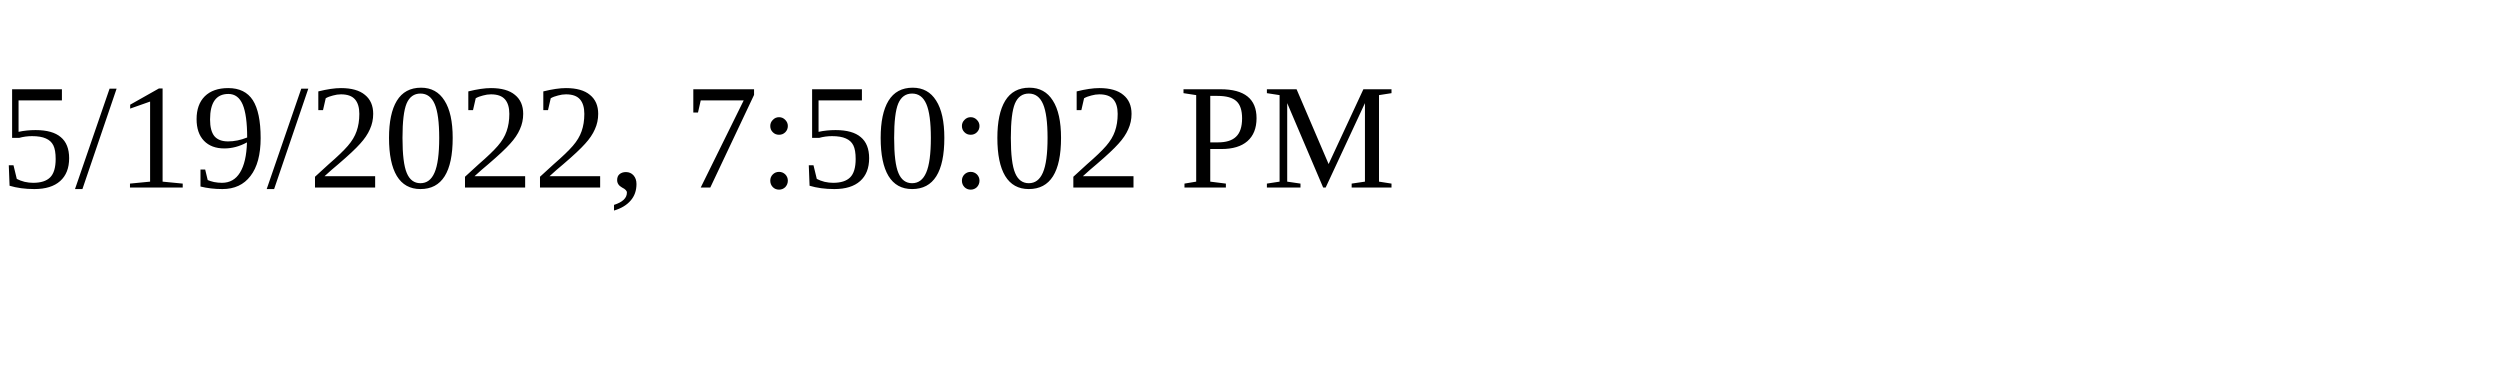
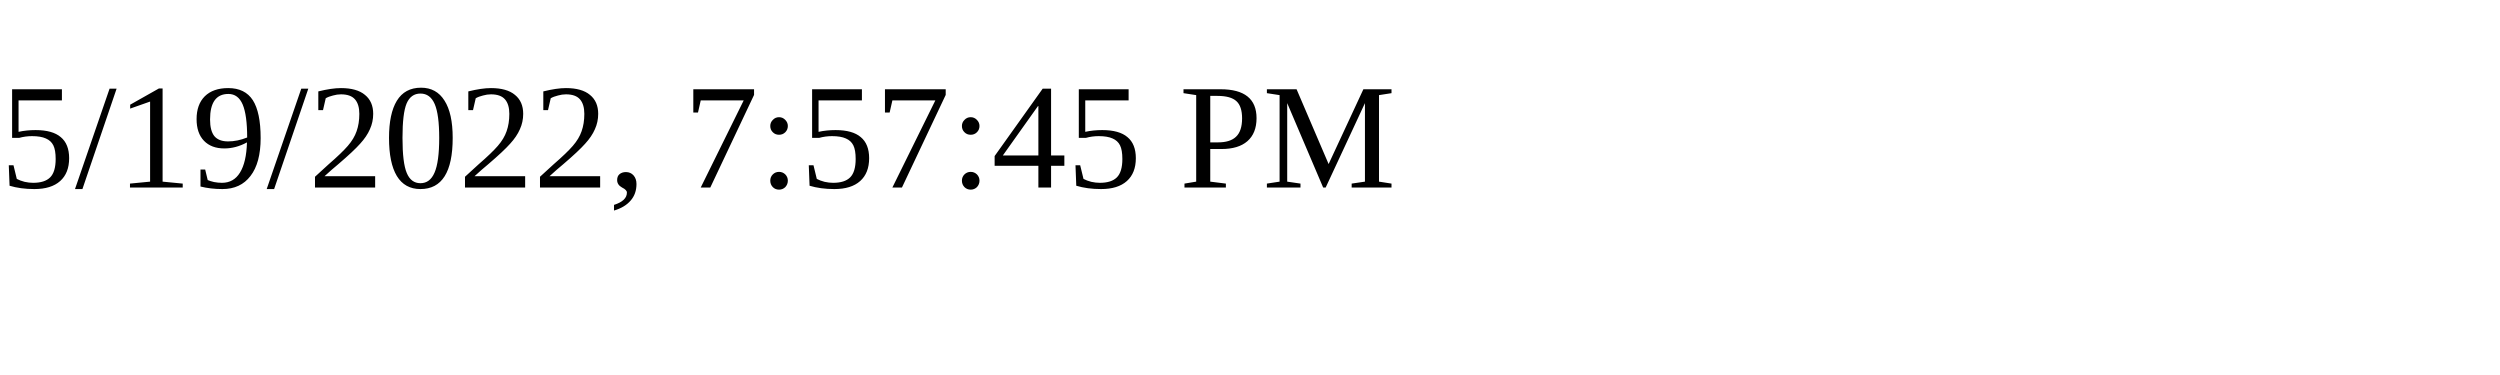
<svg xmlns="http://www.w3.org/2000/svg" height="30" width="200">
-   <text x="0" y="15">5/19/2022, 7:50:02 PM</text>
+   <text x="0" y="15">5/19/2022, 7:57:45 PM</text>
</svg>
